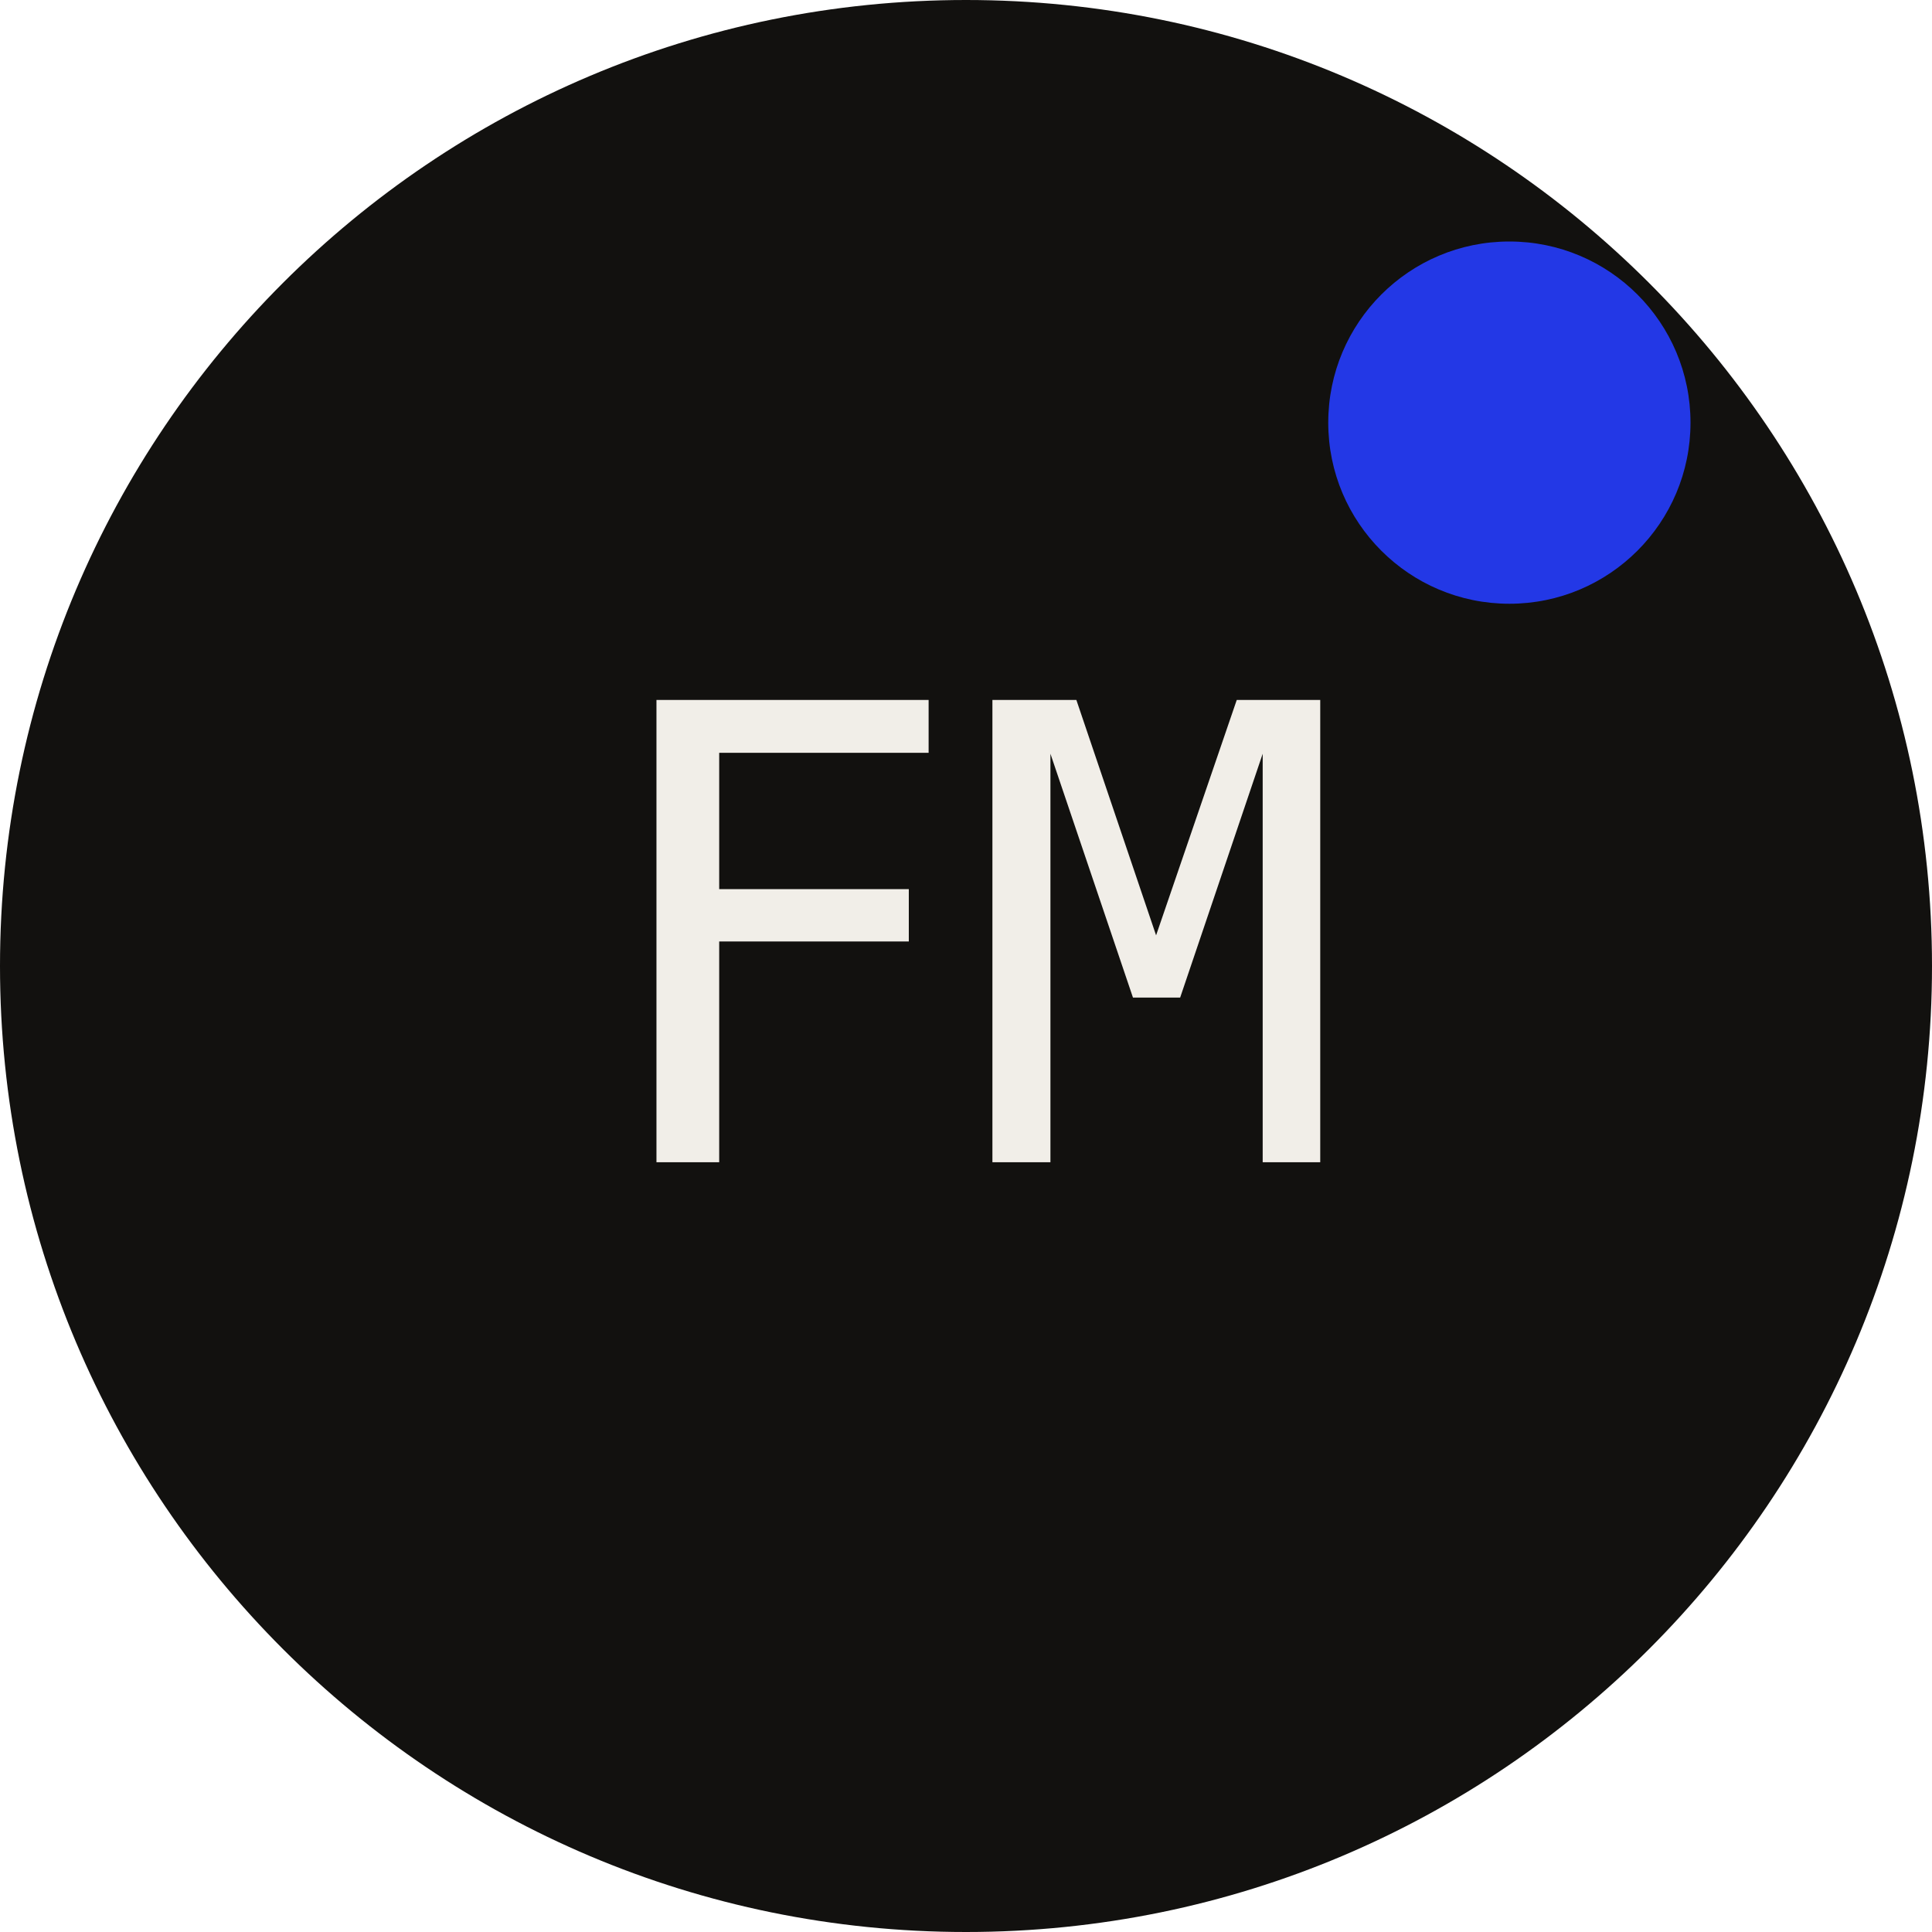
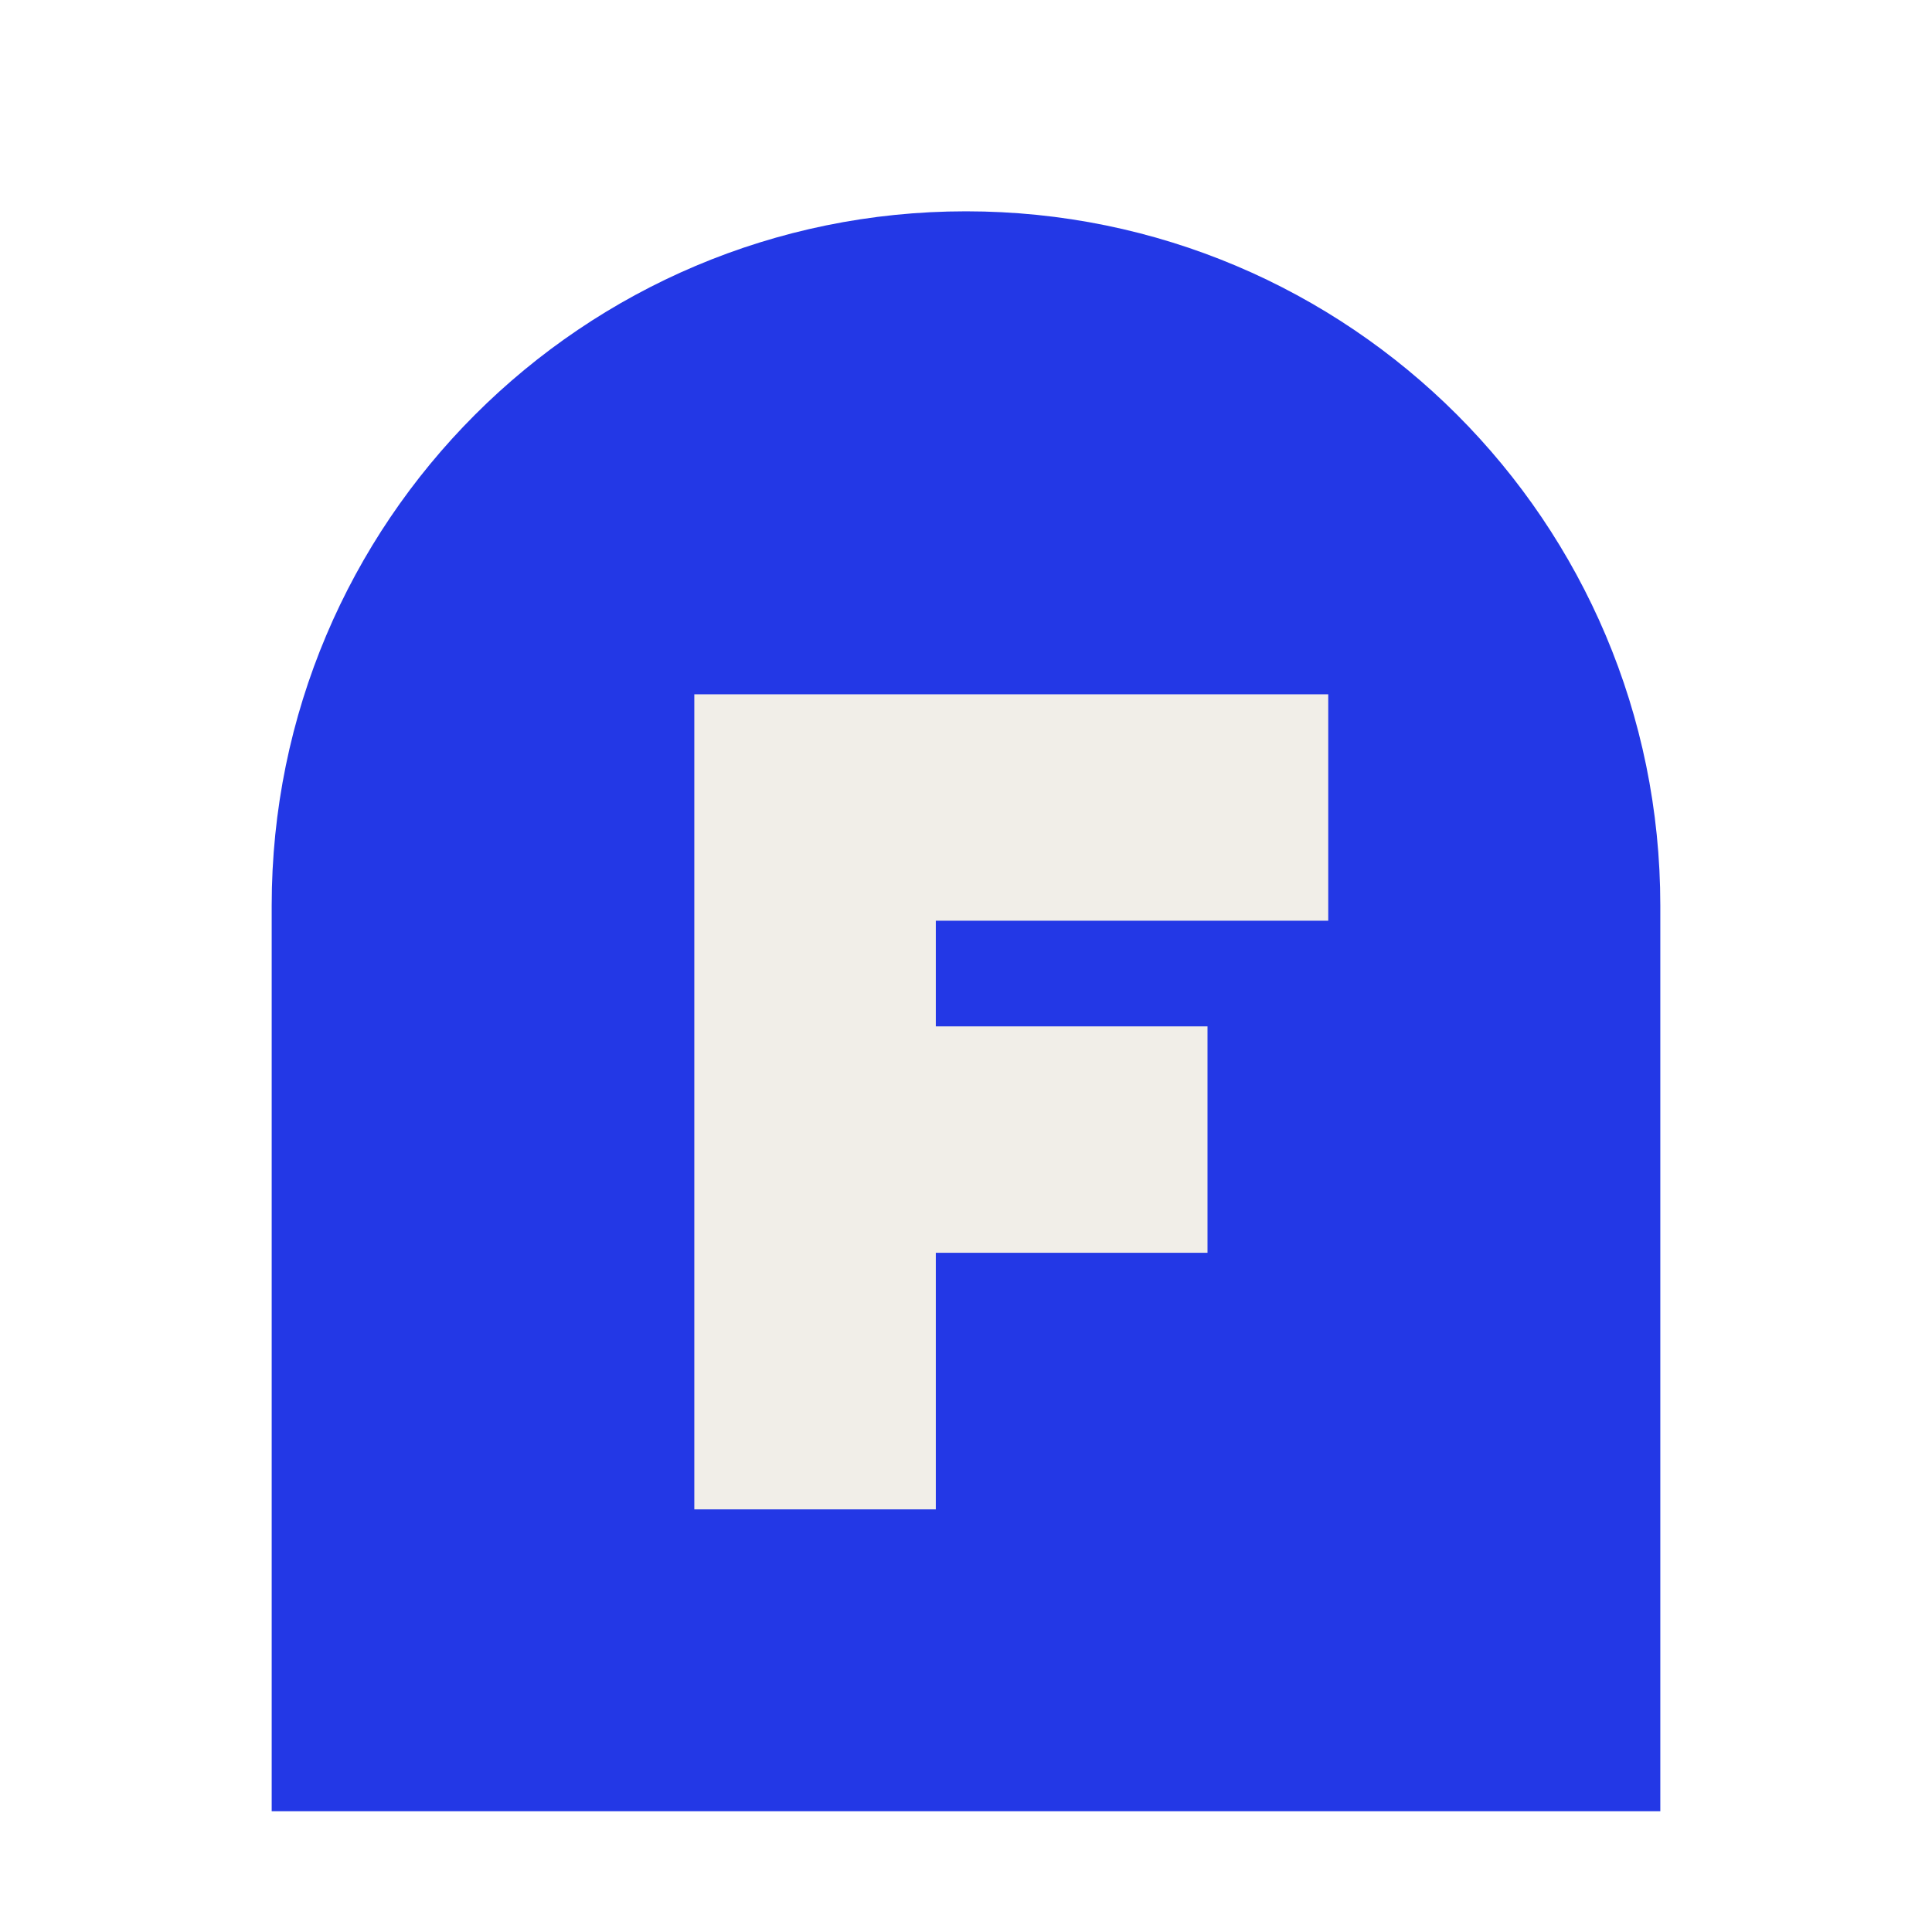
<svg xmlns="http://www.w3.org/2000/svg" viewBox="0 0 64 64">
-   <circle cx="32" cy="32" r="32" fill="#12110F" />
-   <text x="32" y="38.5" text-anchor="middle" font-family="IBM Plex Mono, monospace" font-size="21" font-weight="500" fill="#F1EEE8">FM</text>
-   <circle cx="50" cy="14" r="6" fill="#2338E6" />
+   <path d="M9 60V30a23 23 0 0 1 46 0v30z" fill="#2338E6" />
+   <path d="M23 23h21v7.5H31v3.5h9v7.5h-9V50h-8z" fill="#F1EEE8" />
</svg>
